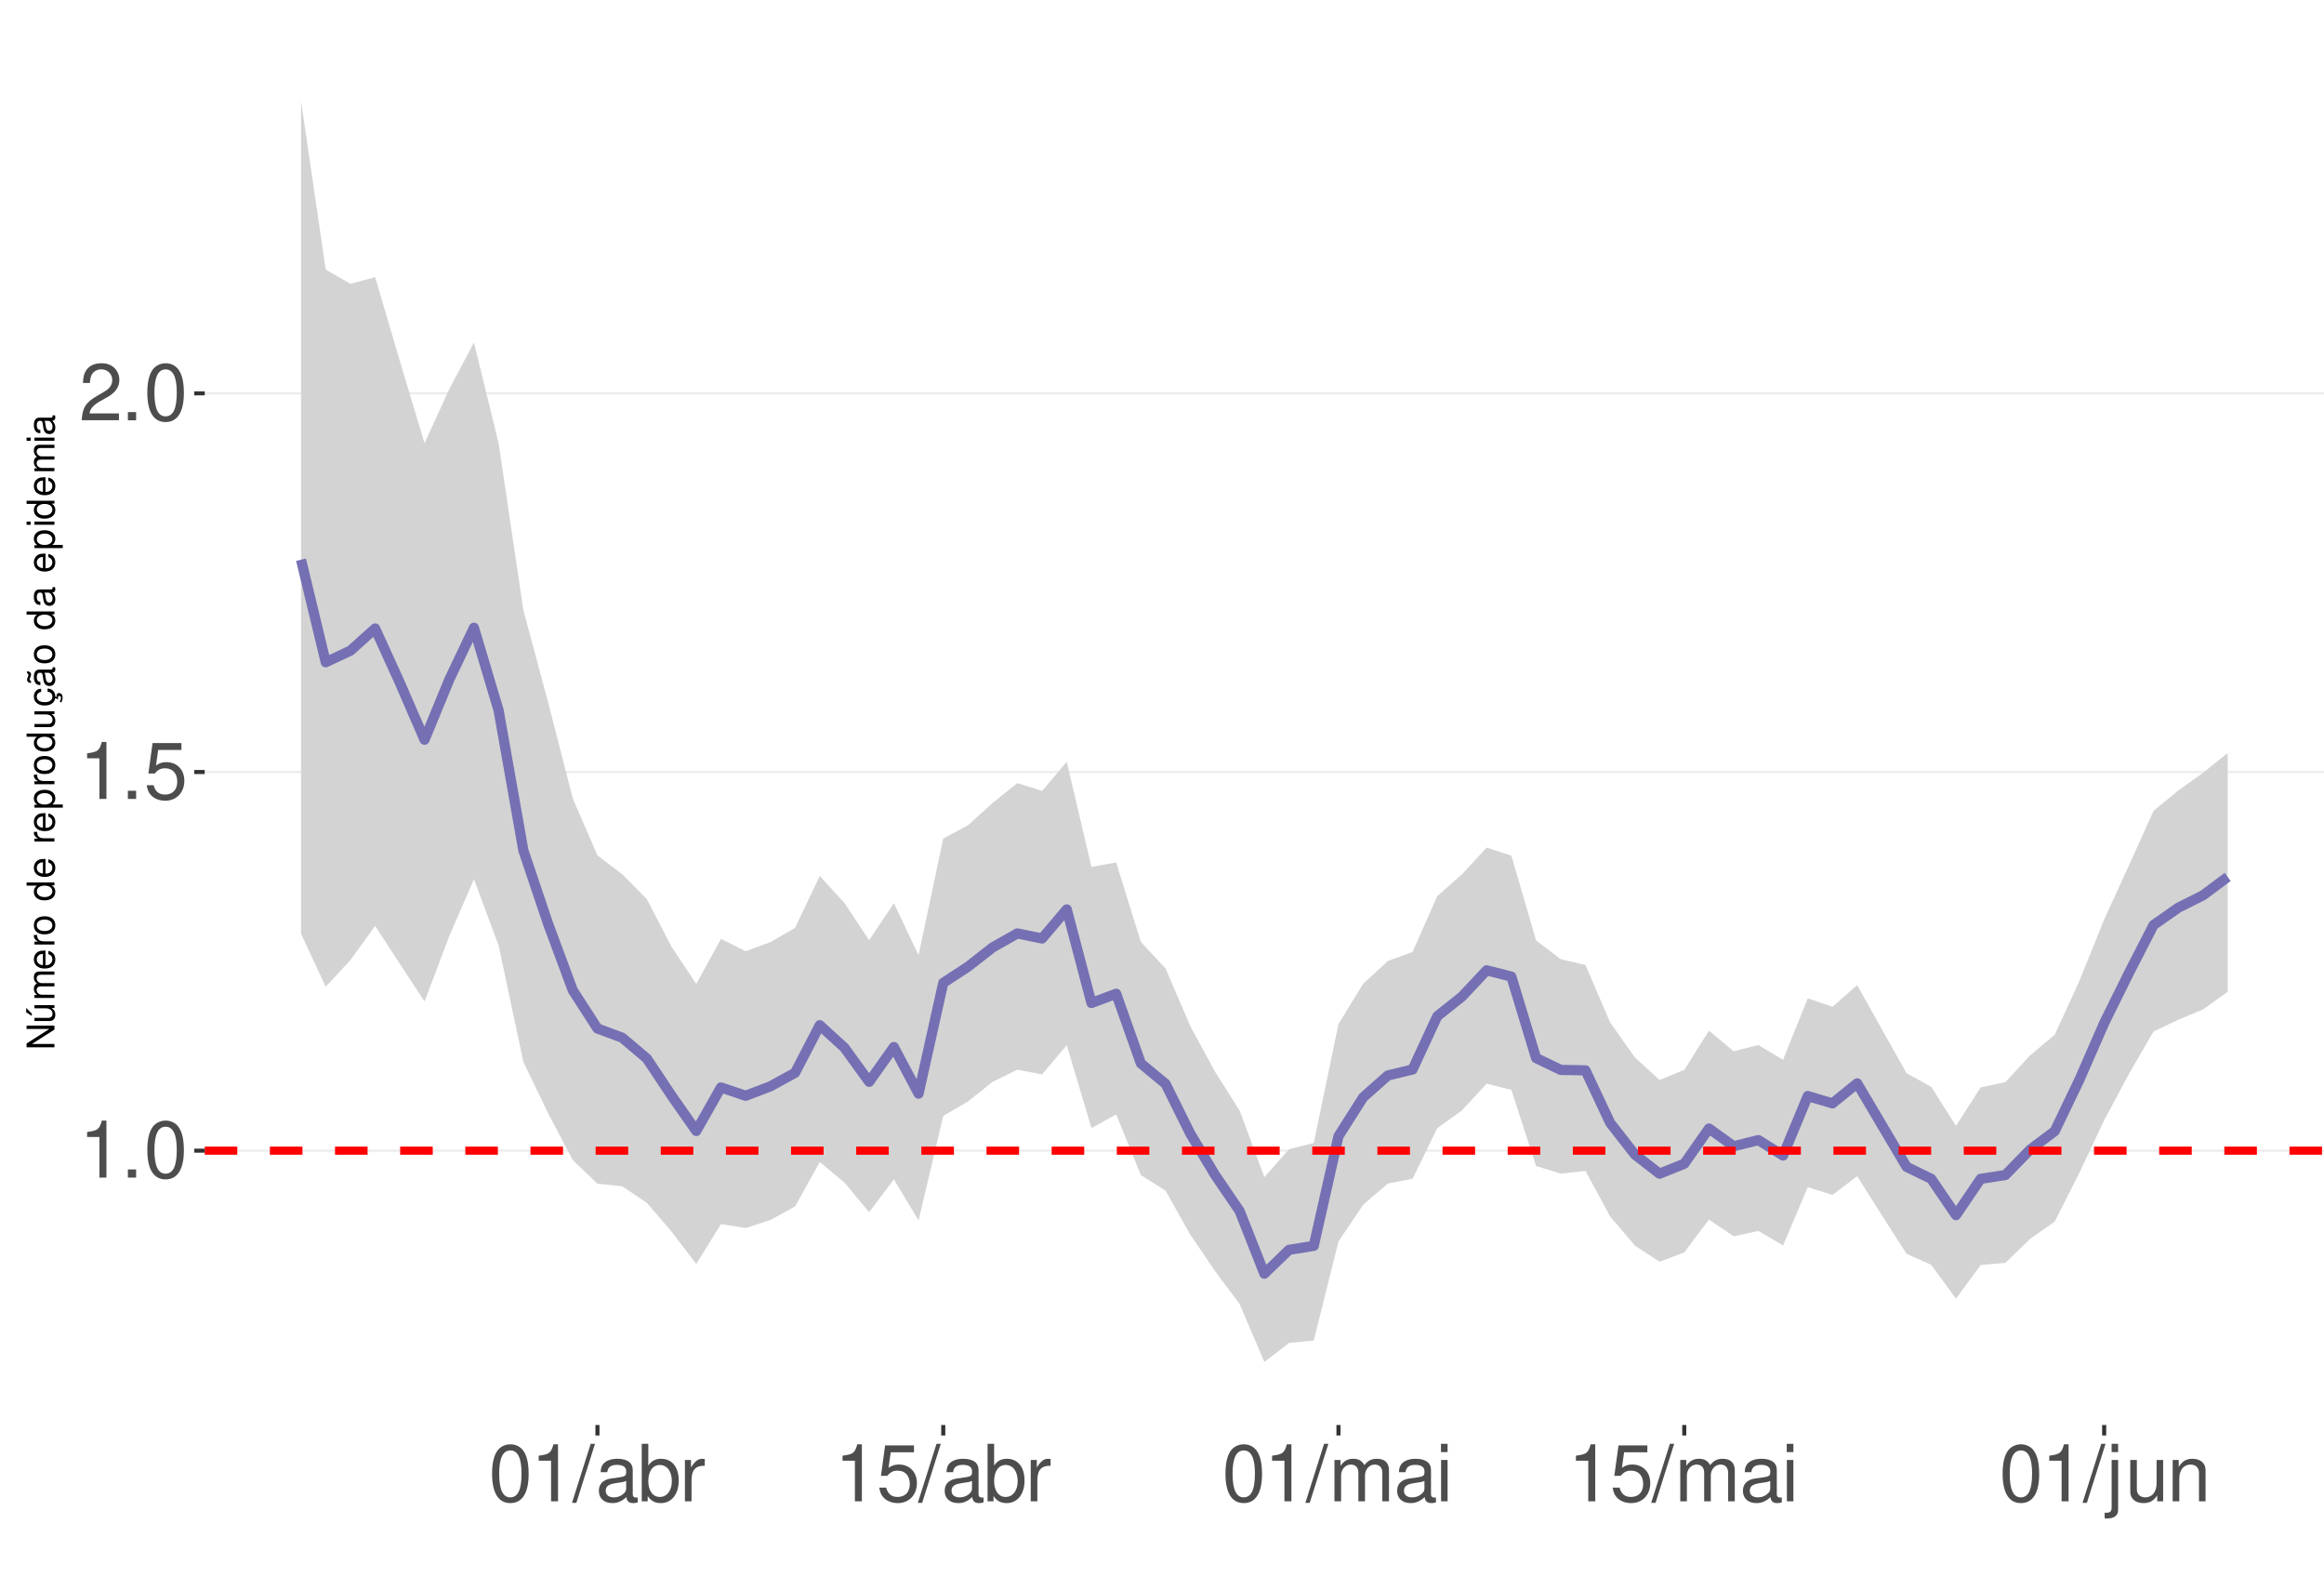
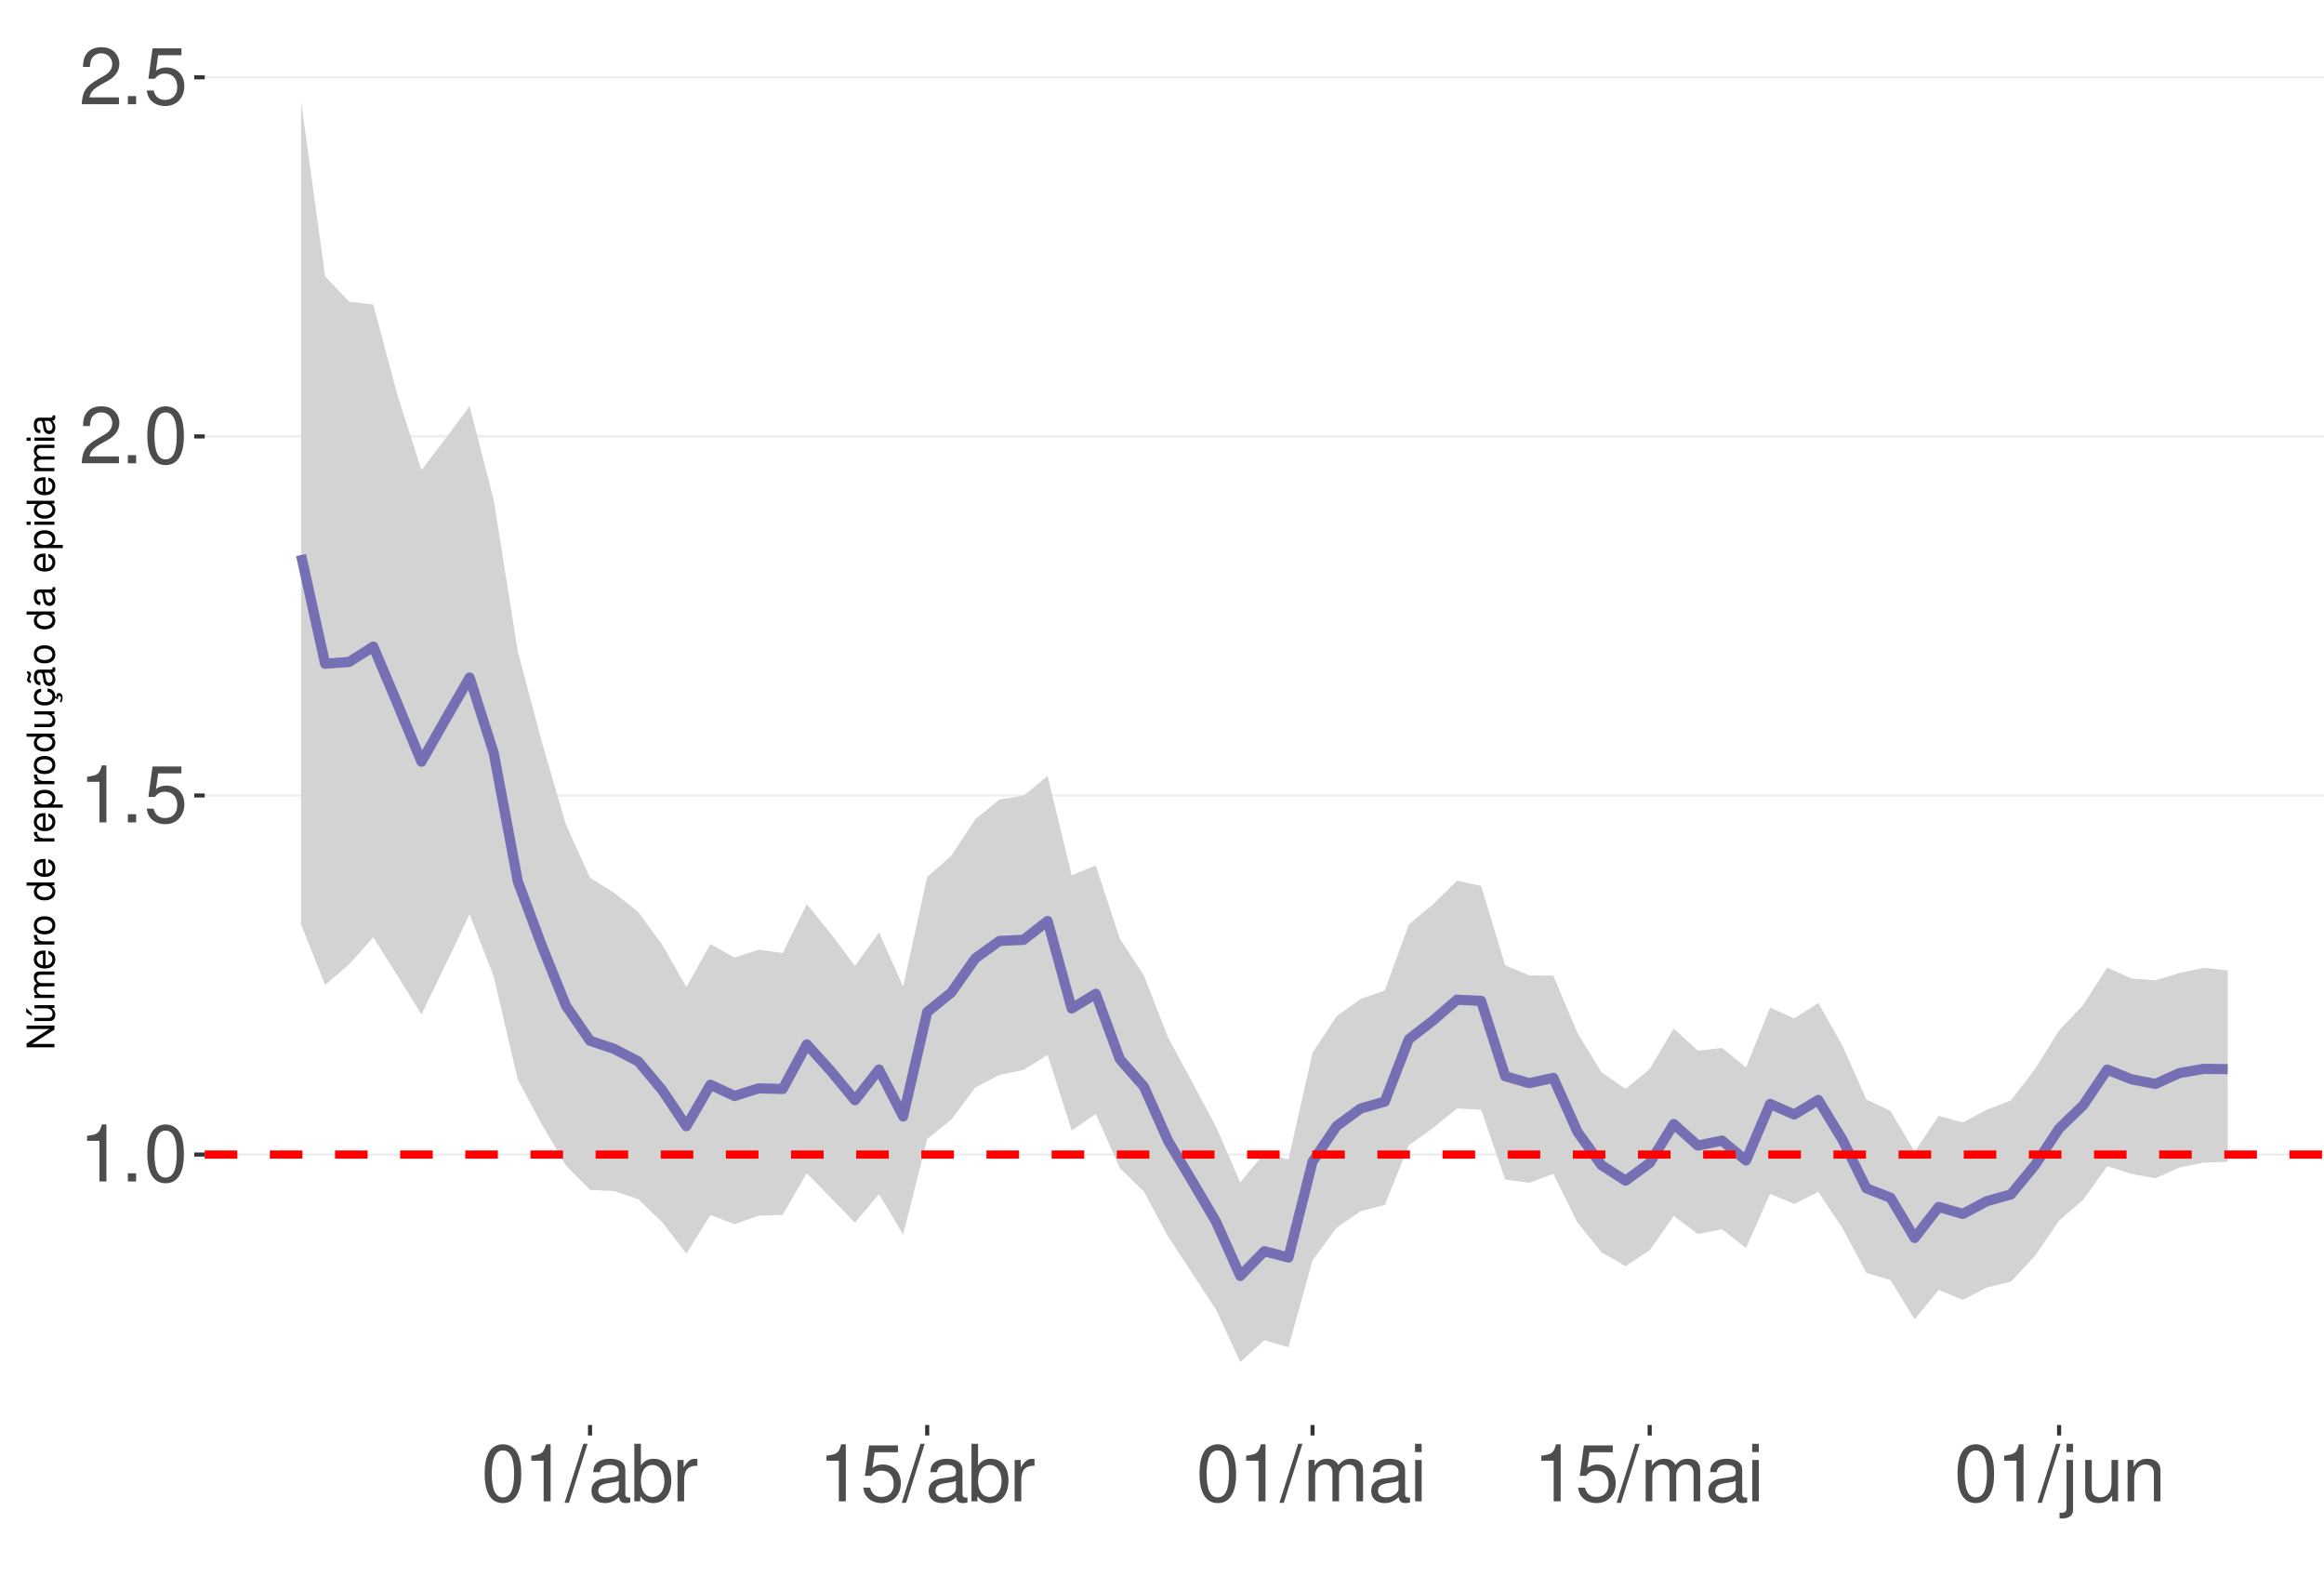
<svg xmlns="http://www.w3.org/2000/svg" xmlns:xlink="http://www.w3.org/1999/xlink" width="609pt" height="413pt" viewBox="0 0 609 413" version="1.1">
  <defs>
    <g>
      <symbol overflow="visible" id="glyph0-0">
        <path style="stroke:none;" d="" />
      </symbol>
      <symbol overflow="visible" id="glyph0-1">
        <path style="stroke:none;" d="M 5.344 -10.641 L 5.344 0 L 7.172 0 L 7.172 -14.938 L 5.969 -14.938 C 5.328 -12.641 4.922 -12.328 2.109 -11.953 L 2.109 -10.641 Z M 5.344 -10.641 " />
      </symbol>
      <symbol overflow="visible" id="glyph0-2">
        <path style="stroke:none;" d="M 3.953 -2.141 L 1.797 -2.141 L 1.797 0 L 3.953 0 Z M 3.953 -2.141 " />
      </symbol>
      <symbol overflow="visible" id="glyph0-3">
        <path style="stroke:none;" d="M 5.688 -14.938 C 4.312 -14.938 3.078 -14.312 2.312 -13.297 C 1.359 -11.984 0.891 -10 0.891 -7.234 C 0.891 -2.188 2.547 0.469 5.688 0.469 C 8.781 0.469 10.469 -2.188 10.469 -7.109 C 10.469 -10 10.016 -11.938 9.047 -13.297 C 8.281 -14.328 7.062 -14.938 5.688 -14.938 Z M 5.688 -13.328 C 7.641 -13.328 8.609 -11.312 8.609 -7.266 C 8.609 -3.016 7.656 -1.031 5.641 -1.031 C 3.719 -1.031 2.75 -3.094 2.75 -7.203 C 2.75 -11.312 3.719 -13.328 5.688 -13.328 Z M 5.688 -13.328 " />
      </symbol>
      <symbol overflow="visible" id="glyph0-4">
        <path style="stroke:none;" d="M 9.828 -14.641 L 2.266 -14.641 L 1.172 -6.672 L 2.844 -6.672 C 3.703 -7.688 4.406 -8.031 5.562 -8.031 C 7.516 -8.031 8.734 -6.688 8.734 -4.531 C 8.734 -2.422 7.516 -1.141 5.531 -1.141 C 3.953 -1.141 2.969 -1.938 2.547 -3.594 L 0.719 -3.594 C 0.969 -2.391 1.172 -1.812 1.609 -1.281 C 2.438 -0.172 3.922 0.469 5.578 0.469 C 8.531 0.469 10.594 -1.672 10.594 -4.766 C 10.594 -7.656 8.672 -9.641 5.859 -9.641 C 4.828 -9.641 4 -9.375 3.156 -8.766 L 3.734 -12.844 L 9.828 -12.844 Z M 9.828 -14.641 " />
      </symbol>
      <symbol overflow="visible" id="glyph0-5">
        <path style="stroke:none;" d="M 10.453 -1.797 L 2.75 -1.797 C 2.938 -3.031 3.594 -3.828 5.391 -4.922 L 7.453 -6.078 C 9.5 -7.203 10.562 -8.734 10.562 -10.578 C 10.562 -11.812 10.062 -12.969 9.188 -13.781 C 8.328 -14.562 7.25 -14.938 5.859 -14.938 C 4 -14.938 2.625 -14.281 1.812 -13 C 1.297 -12.203 1.078 -11.281 1.031 -9.766 L 2.844 -9.766 C 2.906 -10.781 3.031 -11.375 3.281 -11.875 C 3.766 -12.781 4.703 -13.344 5.797 -13.344 C 7.453 -13.344 8.703 -12.141 8.703 -10.531 C 8.703 -9.344 8.016 -8.297 6.719 -7.562 L 4.812 -6.438 C 1.75 -4.688 0.875 -3.281 0.703 -0.016 L 10.453 -0.016 Z M 10.453 -1.797 " />
      </symbol>
      <symbol overflow="visible" id="glyph0-6">
        <path style="stroke:none;" d="M 4.734 -15.062 L -0.172 0.406 L 0.969 0.406 L 5.859 -15.062 Z M 4.734 -15.062 " />
      </symbol>
      <symbol overflow="visible" id="glyph0-7">
        <path style="stroke:none;" d="M 11.047 -1.016 C 10.859 -0.969 10.781 -0.969 10.672 -0.969 C 10.078 -0.969 9.75 -1.281 9.75 -1.812 L 9.75 -8.188 C 9.75 -10.094 8.344 -11.141 5.688 -11.141 C 4.094 -11.141 2.828 -10.672 2.094 -9.875 C 1.594 -9.312 1.391 -8.703 1.344 -7.625 L 3.078 -7.625 C 3.219 -8.938 4 -9.547 5.625 -9.547 C 7.188 -9.547 8.031 -8.969 8.031 -7.938 L 8.031 -7.484 C 8.016 -6.734 7.641 -6.469 6.234 -6.281 C 3.797 -5.969 3.422 -5.891 2.766 -5.625 C 1.516 -5.078 0.875 -4.125 0.875 -2.734 C 0.875 -0.766 2.234 0.469 4.422 0.469 C 5.781 0.469 6.875 0 8.094 -1.109 C 8.219 0 8.766 0.469 9.875 0.469 C 10.25 0.469 10.469 0.438 11.047 0.297 Z M 8.031 -3.406 C 8.031 -2.828 7.875 -2.484 7.359 -2 C 6.656 -1.359 5.797 -1.031 4.797 -1.031 C 3.453 -1.031 2.672 -1.672 2.672 -2.766 C 2.672 -3.906 3.406 -4.484 5.266 -4.75 C 7.109 -5 7.453 -5.078 8.031 -5.344 Z M 8.031 -3.406 " />
      </symbol>
      <symbol overflow="visible" id="glyph0-8">
        <path style="stroke:none;" d="M 1.109 -15.062 L 1.109 0 L 2.672 0 L 2.672 -1.391 C 3.484 -0.125 4.578 0.469 6.094 0.469 C 8.938 0.469 10.797 -1.859 10.797 -5.453 C 10.797 -8.969 9.047 -11.141 6.172 -11.141 C 4.688 -11.141 3.641 -10.578 2.828 -9.359 L 2.828 -15.062 Z M 5.844 -9.516 C 7.766 -9.516 9 -7.844 9 -5.266 C 9 -2.812 7.719 -1.141 5.844 -1.141 C 4 -1.141 2.828 -2.781 2.828 -5.328 C 2.828 -7.875 4 -9.516 5.844 -9.516 Z M 5.844 -9.516 " />
      </symbol>
      <symbol overflow="visible" id="glyph0-9">
        <path style="stroke:none;" d="M 1.422 -10.828 L 1.422 0 L 3.156 0 L 3.156 -5.625 C 3.188 -8.219 4.25 -9.375 6.625 -9.312 L 6.625 -11.078 C 6.344 -11.109 6.172 -11.141 5.969 -11.141 C 4.859 -11.141 4 -10.469 3.016 -8.859 L 3.016 -10.828 Z M 1.422 -10.828 " />
      </symbol>
      <symbol overflow="visible" id="glyph0-10">
        <path style="stroke:none;" d="M 1.453 -10.828 L 1.453 0 L 3.188 0 L 3.188 -6.797 C 3.188 -8.359 4.312 -9.625 5.719 -9.625 C 7 -9.625 7.719 -8.844 7.719 -7.453 L 7.719 0 L 9.453 0 L 9.453 -6.797 C 9.453 -8.359 10.594 -9.625 12 -9.625 C 13.266 -9.625 14 -8.812 14 -7.453 L 14 0 L 15.734 0 L 15.734 -8.125 C 15.734 -10.062 14.625 -11.141 12.594 -11.141 C 11.156 -11.141 10.281 -10.703 9.281 -9.484 C 8.641 -10.641 7.766 -11.141 6.359 -11.141 C 4.922 -11.141 3.953 -10.594 3.031 -9.297 L 3.031 -10.828 Z M 1.453 -10.828 " />
      </symbol>
      <symbol overflow="visible" id="glyph0-11">
        <path style="stroke:none;" d="M 3.094 -10.828 L 1.391 -10.828 L 1.391 0 L 3.094 0 Z M 3.094 -15.062 L 1.359 -15.062 L 1.359 -12.891 L 3.094 -12.891 Z M 3.094 -15.062 " />
      </symbol>
      <symbol overflow="visible" id="glyph0-12">
        <path style="stroke:none;" d="M 1.453 -10.828 L 1.453 1.562 C 1.453 2.641 1.109 3 0.047 3 C -0.078 3 -0.141 3 -0.375 2.969 L -0.375 4.438 C -0.172 4.484 -0.062 4.5 0.203 4.5 C 2.141 4.5 3.156 3.734 3.156 2.25 L 3.156 -10.828 Z M 3.156 -15.062 L 1.453 -15.062 L 1.453 -12.891 L 3.156 -12.891 Z M 3.156 -15.062 " />
      </symbol>
      <symbol overflow="visible" id="glyph0-13">
        <path style="stroke:none;" d="M 9.953 0 L 9.953 -10.828 L 8.234 -10.828 L 8.234 -4.688 C 8.234 -2.484 7.078 -1.031 5.281 -1.031 C 3.922 -1.031 3.062 -1.859 3.062 -3.156 L 3.062 -10.828 L 1.344 -10.828 L 1.344 -2.484 C 1.344 -0.688 2.688 0.469 4.797 0.469 C 6.375 0.469 7.391 -0.078 8.406 -1.516 L 8.406 0 Z M 9.953 0 " />
      </symbol>
      <symbol overflow="visible" id="glyph0-14">
        <path style="stroke:none;" d="M 1.453 -10.828 L 1.453 0 L 3.188 0 L 3.188 -5.969 C 3.188 -8.188 4.344 -9.625 6.109 -9.625 C 7.484 -9.625 8.344 -8.797 8.344 -7.5 L 8.344 0 L 10.062 0 L 10.062 -8.188 C 10.062 -9.984 8.719 -11.141 6.625 -11.141 C 5.016 -11.141 3.984 -10.516 3.031 -9 L 3.031 -10.828 Z M 1.453 -10.828 " />
      </symbol>
      <symbol overflow="visible" id="glyph1-0">
        <path style="stroke:none;" d="" />
      </symbol>
      <symbol overflow="visible" id="glyph1-1">
        <path style="stroke:none;" d="M -7.297 -6.453 L -7.297 -5.578 L -1.328 -5.578 L -7.297 -1.766 L -7.297 -0.766 L 0 -0.766 L 0 -1.641 L -5.906 -1.641 L 0 -5.406 L 0 -6.453 Z M -7.297 -6.453 " />
      </symbol>
      <symbol overflow="visible" id="glyph1-2">
        <path style="stroke:none;" d="M 0 -4.812 L -5.234 -4.812 L -5.234 -3.984 L -2.266 -3.984 C -1.203 -3.984 -0.5 -3.438 -0.5 -2.562 C -0.5 -1.906 -0.906 -1.484 -1.531 -1.484 L -5.234 -1.484 L -5.234 -0.656 L -1.203 -0.656 C -0.328 -0.656 0.234 -1.297 0.234 -2.312 C 0.234 -3.094 -0.047 -3.578 -0.734 -4.062 L 0 -4.062 Z M -7.406 -2.953 L -5.922 -2 L -5.922 -2.594 L -7.406 -4.094 Z M -7.406 -2.953 " />
      </symbol>
      <symbol overflow="visible" id="glyph1-3">
        <path style="stroke:none;" d="M -5.234 -0.703 L 0 -0.703 L 0 -1.547 L -3.297 -1.547 C -4.047 -1.547 -4.656 -2.094 -4.656 -2.766 C -4.656 -3.391 -4.281 -3.734 -3.609 -3.734 L 0 -3.734 L 0 -4.578 L -3.297 -4.578 C -4.047 -4.578 -4.656 -5.125 -4.656 -5.812 C -4.656 -6.422 -4.266 -6.781 -3.609 -6.781 L 0 -6.781 L 0 -7.625 L -3.938 -7.625 C -4.875 -7.625 -5.391 -7.078 -5.391 -6.094 C -5.391 -5.406 -5.188 -4.984 -4.594 -4.484 C -5.156 -4.188 -5.391 -3.766 -5.391 -3.078 C -5.391 -2.375 -5.125 -1.906 -4.5 -1.469 L -5.234 -1.469 Z M -5.234 -0.703 " />
      </symbol>
      <symbol overflow="visible" id="glyph1-4">
        <path style="stroke:none;" d="M -2.344 -5.125 C -3.141 -5.125 -3.625 -5.062 -4.016 -4.922 C -4.875 -4.578 -5.391 -3.781 -5.391 -2.797 C -5.391 -1.344 -4.281 -0.406 -2.547 -0.406 C -0.812 -0.406 0.234 -1.297 0.234 -2.781 C 0.234 -3.984 -0.453 -4.812 -1.594 -5.016 L -1.594 -4.188 C -0.906 -3.953 -0.547 -3.484 -0.547 -2.812 C -0.547 -2.281 -0.781 -1.828 -1.219 -1.547 C -1.516 -1.344 -1.812 -1.281 -2.344 -1.266 Z M -3.016 -1.297 C -3.984 -1.359 -4.625 -1.953 -4.625 -2.797 C -4.625 -3.641 -3.953 -4.234 -3.016 -4.234 Z M -3.016 -1.297 " />
      </symbol>
      <symbol overflow="visible" id="glyph1-5">
        <path style="stroke:none;" d="M -5.234 -0.688 L 0 -0.688 L 0 -1.531 L -2.719 -1.531 C -3.984 -1.547 -4.547 -2.062 -4.516 -3.203 L -5.359 -3.203 C -5.375 -3.062 -5.391 -2.984 -5.391 -2.891 C -5.391 -2.344 -5.062 -1.938 -4.297 -1.453 L -5.234 -1.453 Z M -5.234 -0.688 " />
      </symbol>
      <symbol overflow="visible" id="glyph1-6">
        <path style="stroke:none;" d="M -5.391 -2.719 C -5.391 -1.234 -4.344 -0.359 -2.578 -0.359 C -0.812 -0.359 0.234 -1.234 0.234 -2.734 C 0.234 -4.203 -0.812 -5.094 -2.547 -5.094 C -4.359 -5.094 -5.391 -4.234 -5.391 -2.719 Z M -4.625 -2.734 C -4.625 -3.672 -3.844 -4.234 -2.547 -4.234 C -1.312 -4.234 -0.547 -3.656 -0.547 -2.734 C -0.547 -1.797 -1.312 -1.234 -2.578 -1.234 C -3.844 -1.234 -4.625 -1.797 -4.625 -2.734 Z M -4.625 -2.734 " />
      </symbol>
      <symbol overflow="visible" id="glyph1-7">
        <path style="stroke:none;" d="" />
      </symbol>
      <symbol overflow="visible" id="glyph1-8">
        <path style="stroke:none;" d="M -7.297 -4.953 L -7.297 -4.125 L -4.578 -4.125 C -5.109 -3.766 -5.391 -3.203 -5.391 -2.516 C -5.391 -1.156 -4.297 -0.266 -2.625 -0.266 C -0.859 -0.266 0.234 -1.125 0.234 -2.547 C 0.234 -3.266 -0.047 -3.766 -0.688 -4.203 L 0 -4.203 L 0 -4.953 Z M -4.609 -2.656 C -4.609 -3.547 -3.812 -4.125 -2.562 -4.125 C -1.344 -4.125 -0.547 -3.547 -0.547 -2.656 C -0.547 -1.734 -1.359 -1.125 -2.578 -1.125 C -3.797 -1.125 -4.609 -1.734 -4.609 -2.656 Z M -4.609 -2.656 " />
      </symbol>
      <symbol overflow="visible" id="glyph1-9">
        <path style="stroke:none;" d="M 2.188 -0.547 L 2.188 -1.375 L -0.547 -1.375 C -0.016 -1.812 0.234 -2.312 0.234 -2.984 C 0.234 -4.344 -0.859 -5.234 -2.531 -5.234 C -4.297 -5.234 -5.391 -4.375 -5.391 -2.984 C -5.391 -2.266 -5.062 -1.703 -4.453 -1.312 L -5.234 -1.312 L -5.234 -0.547 Z M -4.609 -2.844 C -4.609 -3.766 -3.797 -4.359 -2.547 -4.359 C -1.359 -4.359 -0.547 -3.75 -0.547 -2.844 C -0.547 -1.953 -1.344 -1.375 -2.578 -1.375 C -3.812 -1.375 -4.609 -1.953 -4.609 -2.844 Z M -4.609 -2.844 " />
      </symbol>
      <symbol overflow="visible" id="glyph1-10">
        <path style="stroke:none;" d="M 0 -4.812 L -5.234 -4.812 L -5.234 -3.984 L -2.266 -3.984 C -1.203 -3.984 -0.5 -3.438 -0.5 -2.562 C -0.5 -1.906 -0.906 -1.484 -1.531 -1.484 L -5.234 -1.484 L -5.234 -0.656 L -1.203 -0.656 C -0.328 -0.656 0.234 -1.297 0.234 -2.312 C 0.234 -3.094 -0.047 -3.578 -0.734 -4.062 L 0 -4.062 Z M 0 -4.812 " />
      </symbol>
      <symbol overflow="visible" id="glyph1-11">
        <path style="stroke:none;" d="M 0.234 -2.641 C 0.234 -3.875 -0.547 -4.703 -1.797 -4.766 L -1.797 -3.938 C -0.953 -3.797 -0.531 -3.359 -0.531 -2.656 C -0.531 -1.734 -1.281 -1.188 -2.516 -1.188 C -3.844 -1.188 -4.625 -1.719 -4.625 -2.625 C -4.625 -3.328 -4.203 -3.766 -3.484 -3.875 L -3.484 -4.703 C -3.984 -4.672 -4.312 -4.562 -4.609 -4.359 C -5.094 -4 -5.391 -3.375 -5.391 -2.641 C -5.391 -1.219 -4.266 -0.312 -2.531 -0.312 C -1.469 -0.312 -0.625 -0.672 -0.156 -1.312 C 0.047 -1.594 0.125 -1.812 0.203 -2.25 L 0.922 -1.938 L 0.984 -2.062 C 0.938 -2.188 0.906 -2.25 0.906 -2.375 C 0.906 -2.656 1.047 -2.828 1.281 -2.828 C 1.547 -2.828 1.734 -2.594 1.734 -2.297 C 1.734 -2.031 1.672 -1.844 1.438 -1.406 L 1.406 -1.312 L 1.812 -1.094 C 2.078 -1.75 2.141 -1.953 2.141 -2.344 C 2.141 -3.109 1.781 -3.578 1.203 -3.578 C 0.781 -3.578 0.547 -3.297 0.547 -2.797 C 0.547 -2.703 0.547 -2.641 0.562 -2.516 Z M 0.234 -2.641 " />
      </symbol>
      <symbol overflow="visible" id="glyph1-12">
        <path style="stroke:none;" d="M -0.484 -5.344 C -0.469 -5.266 -0.469 -5.219 -0.469 -5.172 C -0.469 -4.875 -0.625 -4.719 -0.875 -4.719 L -3.953 -4.719 C -4.891 -4.719 -5.391 -4.047 -5.391 -2.75 C -5.391 -1.984 -5.172 -1.375 -4.781 -1.016 C -4.516 -0.766 -4.203 -0.672 -3.688 -0.656 L -3.688 -1.484 C -4.328 -1.562 -4.625 -1.938 -4.625 -2.719 C -4.625 -3.484 -4.344 -3.891 -3.844 -3.891 L -3.625 -3.891 C -3.266 -3.875 -3.125 -3.703 -3.047 -3.016 C -2.891 -1.844 -2.844 -1.656 -2.719 -1.344 C -2.453 -0.734 -2 -0.422 -1.312 -0.422 C -0.375 -0.422 0.234 -1.078 0.234 -2.141 C 0.234 -2.797 0 -3.328 -0.547 -3.922 C 0 -3.984 0.234 -4.234 0.234 -4.781 C 0.234 -4.953 0.203 -5.062 0.141 -5.344 Z M -1.656 -3.891 C -1.375 -3.891 -1.203 -3.812 -0.969 -3.562 C -0.656 -3.219 -0.5 -2.812 -0.5 -2.312 C -0.5 -1.672 -0.812 -1.297 -1.344 -1.297 C -1.891 -1.297 -2.172 -1.656 -2.297 -2.547 C -2.422 -3.438 -2.453 -3.609 -2.594 -3.891 Z M -7.172 -3.75 C -6.922 -3.672 -6.812 -3.547 -6.812 -3.375 C -6.812 -3.25 -6.875 -2.984 -6.984 -2.734 C -7.156 -2.312 -7.172 -2.25 -7.172 -2.047 C -7.172 -1.594 -6.797 -1.297 -6.141 -1.188 L -6.141 -1.766 C -6.375 -1.812 -6.5 -1.938 -6.5 -2.094 C -6.5 -2.203 -6.469 -2.344 -6.375 -2.578 C -6.156 -3.156 -6.125 -3.234 -6.125 -3.438 C -6.125 -3.922 -6.484 -4.219 -7.172 -4.312 Z M -7.172 -3.75 " />
      </symbol>
      <symbol overflow="visible" id="glyph1-13">
        <path style="stroke:none;" d="M -0.484 -5.344 C -0.469 -5.266 -0.469 -5.219 -0.469 -5.172 C -0.469 -4.875 -0.625 -4.719 -0.875 -4.719 L -3.953 -4.719 C -4.891 -4.719 -5.391 -4.047 -5.391 -2.75 C -5.391 -1.984 -5.172 -1.375 -4.781 -1.016 C -4.516 -0.766 -4.203 -0.672 -3.688 -0.656 L -3.688 -1.484 C -4.328 -1.562 -4.625 -1.938 -4.625 -2.719 C -4.625 -3.484 -4.344 -3.891 -3.844 -3.891 L -3.625 -3.891 C -3.266 -3.875 -3.125 -3.703 -3.047 -3.016 C -2.891 -1.844 -2.844 -1.656 -2.719 -1.344 C -2.453 -0.734 -2 -0.422 -1.312 -0.422 C -0.375 -0.422 0.234 -1.078 0.234 -2.141 C 0.234 -2.797 0 -3.328 -0.547 -3.922 C 0 -3.984 0.234 -4.234 0.234 -4.781 C 0.234 -4.953 0.203 -5.062 0.141 -5.344 Z M -1.656 -3.891 C -1.375 -3.891 -1.203 -3.812 -0.969 -3.562 C -0.656 -3.219 -0.5 -2.812 -0.5 -2.312 C -0.5 -1.672 -0.812 -1.297 -1.344 -1.297 C -1.891 -1.297 -2.172 -1.656 -2.297 -2.547 C -2.422 -3.438 -2.453 -3.609 -2.594 -3.891 Z M -1.656 -3.891 " />
      </symbol>
      <symbol overflow="visible" id="glyph1-14">
        <path style="stroke:none;" d="M -5.234 -1.5 L -5.234 -0.672 L 0 -0.672 L 0 -1.5 Z M -7.297 -1.5 L -7.297 -0.656 L -6.234 -0.656 L -6.234 -1.5 Z M -7.297 -1.5 " />
      </symbol>
    </g>
    <clipPath id="clip1">
      <path d="M 53.645 9.961 L 609 9.961 L 609 373.328 L 53.645 373.328 Z M 53.645 9.961 " />
    </clipPath>
    <clipPath id="clip2">
-       <path d="M 53.645 301 L 609 301 L 609 302 L 53.645 302 Z M 53.645 301 " />
+       <path d="M 53.645 302 L 609 302 L 609 303 L 53.645 303 Z M 53.645 302 " />
    </clipPath>
    <clipPath id="clip3">
-       <path d="M 53.645 201 L 609 201 L 609 203 L 53.645 203 Z M 53.645 201 " />
+       <path d="M 53.645 208 L 609 208 L 609 209 L 53.645 209 Z M 53.645 208 " />
    </clipPath>
    <clipPath id="clip4">
-       <path d="M 53.645 102 L 609 102 L 609 104 L 53.645 104 Z M 53.645 102 " />
+       <path d="M 53.645 114 L 609 114 L 609 115 L 53.645 115 Z M 53.645 114 " />
    </clipPath>
    <clipPath id="clip5">
-       <path d="M 53.645 300 L 609 300 L 609 303 L 53.645 303 Z M 53.645 300 " />
+       <path d="M 53.645 19 L 609 19 L 609 21 L 53.645 21 Z M 53.645 19 " />
+     </clipPath>
+     <clipPath id="clip6">
+       <path d="M 53.645 301 L 609 301 L 609 304 L 53.645 304 Z M 53.645 301 " />
    </clipPath>
  </defs>
  <g id="surface73">
    <rect x="0" y="0" width="609" height="413" style="fill:rgb(100%,100%,100%);fill-opacity:1;stroke:none;" />
    <rect x="0" y="0" width="609" height="413" style="fill:rgb(100%,100%,100%);fill-opacity:1;stroke:none;" />
    <path style="fill:none;stroke-width:1.067;stroke-linecap:round;stroke-linejoin:round;stroke:rgb(100%,100%,100%);stroke-opacity:1;stroke-miterlimit:10;" d="M 0 413 L 609 413 L 609 0 L 0 0 Z M 0 413 " />
    <g clip-path="url(#clip1)" clip-rule="nonzero">
      <path style=" stroke:none;fill-rule:nonzero;fill:rgb(100%,100%,100%);fill-opacity:1;" d="M 53.645 373.328 L 609 373.328 L 609 9.961 L 53.645 9.961 Z M 53.645 373.328 " />
    </g>
    <g clip-path="url(#clip2)" clip-rule="nonzero">
-       <path style="fill:none;stroke-width:0.533;stroke-linecap:butt;stroke-linejoin:round;stroke:rgb(92.157%,92.157%,92.157%);stroke-opacity:1;stroke-miterlimit:10;" d="M 53.645 301.457 L 609 301.457 " />
+       <path style="fill:none;stroke-width:0.533;stroke-linecap:butt;stroke-linejoin:round;stroke:rgb(92.157%,92.157%,92.157%);stroke-opacity:1;stroke-miterlimit:10;" d="M 53.645 302.469 L 609 302.469 " />
    </g>
    <g clip-path="url(#clip3)" clip-rule="nonzero">
-       <path style="fill:none;stroke-width:0.533;stroke-linecap:butt;stroke-linejoin:round;stroke:rgb(92.157%,92.157%,92.157%);stroke-opacity:1;stroke-miterlimit:10;" d="M 53.645 202.254 L 609 202.254 " />
+       <path style="fill:none;stroke-width:0.533;stroke-linecap:butt;stroke-linejoin:round;stroke:rgb(92.157%,92.157%,92.157%);stroke-opacity:1;stroke-miterlimit:10;" d="M 53.645 208.398 L 609 208.398 " />
    </g>
    <g clip-path="url(#clip4)" clip-rule="nonzero">
-       <path style="fill:none;stroke-width:0.533;stroke-linecap:butt;stroke-linejoin:round;stroke:rgb(92.157%,92.157%,92.157%);stroke-opacity:1;stroke-miterlimit:10;" d="M 53.645 103.051 L 609 103.051 " />
-     </g>
-     <path style=" stroke:none;fill-rule:nonzero;fill:rgb(82.745%,82.745%,82.745%);fill-opacity:1;" d="M 78.887 26.48 L 85.359 70.633 L 91.832 74.352 L 98.305 72.613 L 104.777 94.562 L 111.25 116.129 L 117.723 101.957 L 124.195 89.742 L 130.668 116.125 L 137.141 159.836 L 143.613 183.906 L 150.086 209.164 L 156.559 224.102 L 163.031 229.023 L 169.504 235.566 L 175.977 248.043 L 182.453 257.773 L 188.926 245.977 L 195.398 249.195 L 201.871 246.832 L 208.344 243.086 L 214.816 229.496 L 221.289 236.57 L 227.762 246.316 L 234.234 236.613 L 240.707 250.219 L 247.18 219.684 L 253.652 216.207 L 260.125 210.348 L 266.598 205.156 L 273.07 207.207 L 279.543 199.598 L 286.016 227.121 L 292.488 225.945 L 298.961 246.777 L 305.434 253.719 L 311.906 268.816 L 318.379 280.727 L 324.852 290.98 L 331.324 308.395 L 337.797 301.07 L 344.27 299.441 L 350.742 268.277 L 357.215 257.73 L 363.688 251.766 L 370.16 249.391 L 376.633 234.777 L 383.105 229.066 L 389.578 222.055 L 396.051 224.16 L 402.523 246.375 L 408.996 251.293 L 415.469 252.809 L 421.941 267.887 L 428.414 277.02 L 434.887 282.922 L 441.359 280.289 L 447.832 270.016 L 454.305 275.41 L 460.777 273.781 L 467.25 277.641 L 473.723 261.543 L 480.195 263.758 L 486.668 258.086 L 493.141 269.648 L 499.613 281.164 L 506.086 284.727 L 512.559 294.953 L 519.031 284.879 L 525.504 283.508 L 531.977 276.5 L 538.449 271.051 L 544.922 256.918 L 551.395 240.875 L 557.867 226.758 L 564.34 212.426 L 570.812 207.102 L 577.285 202.473 L 583.758 197.277 L 583.758 259.836 L 577.285 264.453 L 570.812 267.156 L 564.34 270.215 L 557.867 281.367 L 551.395 293.484 L 544.922 307.191 L 538.449 320.027 L 531.977 324.582 L 525.504 330.848 L 519.031 331.406 L 512.559 340.242 L 506.086 331.371 L 499.613 328.477 L 493.141 318.387 L 486.668 308.137 L 480.195 313.062 L 473.723 311 L 467.25 326.27 L 460.777 322.496 L 454.305 323.891 L 447.832 319.488 L 441.359 328.102 L 434.887 330.559 L 428.414 326.32 L 421.941 318.699 L 415.469 306.754 L 408.996 307.469 L 402.523 305.48 L 396.051 285.535 L 389.578 283.883 L 383.105 290.91 L 376.633 295.57 L 370.16 308.812 L 363.688 310.07 L 357.215 315.629 L 350.742 325.238 L 344.27 351.176 L 337.797 351.824 L 331.324 356.812 L 324.852 341.652 L 318.379 332.969 L 311.906 323.461 L 305.434 311.941 L 298.961 307.852 L 292.488 291.965 L 286.016 295.535 L 279.543 273.824 L 273.07 281.457 L 266.598 280.246 L 260.125 283.422 L 253.652 288.559 L 247.18 292.352 L 240.707 319.742 L 234.234 308.941 L 227.762 317.586 L 221.289 309.801 L 214.816 304.441 L 208.344 316.086 L 201.871 319.613 L 195.398 321.734 L 188.926 320.68 L 182.453 331.133 L 175.977 322.66 L 169.504 315.113 L 163.031 310.777 L 156.559 310.121 L 150.086 303.93 L 143.613 291.629 L 137.141 278.172 L 130.668 247.715 L 124.195 230.34 L 117.723 245.254 L 111.25 262.375 L 104.777 252.496 L 98.305 242.578 L 91.832 251.523 L 85.359 258.5 L 78.887 244.664 Z M 78.887 26.48 " />
-     <path style="fill:none;stroke-width:2.667;stroke-linecap:butt;stroke-linejoin:round;stroke:rgb(45.882%,43.922%,70.196%);stroke-opacity:1;stroke-miterlimit:10;" d="M 78.887 146.633 L 85.359 173.5 L 91.832 170.457 L 98.305 164.645 L 104.777 178.871 L 111.25 193.793 L 117.723 178.078 L 124.195 164.457 L 130.668 186.156 L 137.141 222.766 L 143.613 241.977 L 150.086 259.41 L 156.559 269.453 L 163.031 271.848 L 169.504 277.312 L 175.977 287.039 L 182.453 296.297 L 188.926 284.891 L 195.398 287.07 L 201.871 284.605 L 208.344 281.051 L 214.816 268.582 L 221.289 274.488 L 227.762 283.418 L 234.234 274.305 L 240.707 286.516 L 247.18 257.496 L 253.652 253.266 L 260.125 248.203 L 266.598 244.543 L 273.07 245.871 L 279.543 238.246 L 286.016 262.766 L 292.488 260.34 L 298.961 278.594 L 305.434 283.945 L 311.906 296.973 L 318.379 307.781 L 324.852 317.285 L 331.324 333.68 L 337.797 327.434 L 344.27 326.387 L 350.742 297.66 L 357.215 287.488 L 363.688 281.75 L 370.16 280.191 L 376.633 266.234 L 383.105 261.094 L 389.578 254.203 L 396.051 255.855 L 402.523 277.18 L 408.996 280.297 L 415.469 280.41 L 421.941 294.176 L 428.414 302.465 L 434.887 307.492 L 441.359 304.879 L 447.832 295.645 L 454.305 300.301 L 460.777 298.684 L 467.25 302.723 L 473.723 287.145 L 480.195 289.062 L 486.668 283.82 L 493.141 294.758 L 499.613 305.68 L 506.086 308.844 L 512.559 318.348 L 519.031 308.832 L 525.504 307.84 L 531.977 301.199 L 538.449 296.328 L 544.922 282.836 L 551.395 268.016 L 557.867 254.93 L 564.34 242.336 L 570.812 237.812 L 577.285 234.566 L 583.758 229.742 " />
+       <path style="fill:none;stroke-width:0.533;stroke-linecap:butt;stroke-linejoin:round;stroke:rgb(92.157%,92.157%,92.157%);stroke-opacity:1;stroke-miterlimit:10;" d="M 53.645 114.324 L 609 114.324 " />
+     </g>
    <g clip-path="url(#clip5)" clip-rule="nonzero">
-       <path style="fill:none;stroke-width:2.134;stroke-linecap:butt;stroke-linejoin:round;stroke:rgb(100%,0%,0%);stroke-opacity:1;stroke-dasharray:8.536,8.536;stroke-miterlimit:10;" d="M 53.645 301.457 L 609 301.457 " />
-     </g>
-     <g style="fill:rgb(30.196%,30.196%,30.196%);fill-opacity:1;">
-       <use xlink:href="#glyph0-1" x="20.715" y="308.511" />
-       <use xlink:href="#glyph0-2" x="31.715" y="308.511" />
-       <use xlink:href="#glyph0-3" x="37.715" y="308.511" />
-     </g>
-     <g style="fill:rgb(30.196%,30.196%,30.196%);fill-opacity:1;">
-       <use xlink:href="#glyph0-1" x="20.715" y="209.308" />
-       <use xlink:href="#glyph0-2" x="31.715" y="209.308" />
-       <use xlink:href="#glyph0-4" x="37.715" y="209.308" />
-     </g>
-     <g style="fill:rgb(30.196%,30.196%,30.196%);fill-opacity:1;">
-       <use xlink:href="#glyph0-5" x="20.715" y="110.104" />
-       <use xlink:href="#glyph0-2" x="31.715" y="110.104" />
-       <use xlink:href="#glyph0-3" x="37.715" y="110.104" />
-     </g>
-     <path style="fill:none;stroke-width:1.067;stroke-linecap:butt;stroke-linejoin:round;stroke:rgb(20%,20%,20%);stroke-opacity:1;stroke-miterlimit:10;" d="M 50.906 301.457 L 53.645 301.457 " />
-     <path style="fill:none;stroke-width:1.067;stroke-linecap:butt;stroke-linejoin:round;stroke:rgb(20%,20%,20%);stroke-opacity:1;stroke-miterlimit:10;" d="M 50.906 202.254 L 53.645 202.254 " />
-     <path style="fill:none;stroke-width:1.067;stroke-linecap:butt;stroke-linejoin:round;stroke:rgb(20%,20%,20%);stroke-opacity:1;stroke-miterlimit:10;" d="M 50.906 103.051 L 53.645 103.051 " />
-     <path style="fill:none;stroke-width:1.067;stroke-linecap:butt;stroke-linejoin:round;stroke:rgb(20%,20%,20%);stroke-opacity:1;stroke-miterlimit:10;" d="M 156.559 376.07 L 156.559 373.328 " />
-     <path style="fill:none;stroke-width:1.067;stroke-linecap:butt;stroke-linejoin:round;stroke:rgb(20%,20%,20%);stroke-opacity:1;stroke-miterlimit:10;" d="M 247.18 376.07 L 247.18 373.328 " />
-     <path style="fill:none;stroke-width:1.067;stroke-linecap:butt;stroke-linejoin:round;stroke:rgb(20%,20%,20%);stroke-opacity:1;stroke-miterlimit:10;" d="M 350.742 376.07 L 350.742 373.328 " />
-     <path style="fill:none;stroke-width:1.067;stroke-linecap:butt;stroke-linejoin:round;stroke:rgb(20%,20%,20%);stroke-opacity:1;stroke-miterlimit:10;" d="M 441.359 376.07 L 441.359 373.328 " />
-     <path style="fill:none;stroke-width:1.067;stroke-linecap:butt;stroke-linejoin:round;stroke:rgb(20%,20%,20%);stroke-opacity:1;stroke-miterlimit:10;" d="M 551.395 376.07 L 551.395 373.328 " />
-     <g style="fill:rgb(30.196%,30.196%,30.196%);fill-opacity:1;">
-       <use xlink:href="#glyph0-3" x="128.059" y="393.315" />
-       <use xlink:href="#glyph0-1" x="139.059" y="393.315" />
-       <use xlink:href="#glyph0-6" x="150.059" y="393.315" />
-       <use xlink:href="#glyph0-7" x="156.059" y="393.315" />
-       <use xlink:href="#glyph0-8" x="167.059" y="393.315" />
-       <use xlink:href="#glyph0-9" x="178.059" y="393.315" />
-     </g>
-     <g style="fill:rgb(30.196%,30.196%,30.196%);fill-opacity:1;">
-       <use xlink:href="#glyph0-1" x="218.68" y="393.315" />
-       <use xlink:href="#glyph0-4" x="229.68" y="393.315" />
-       <use xlink:href="#glyph0-6" x="240.68" y="393.315" />
-       <use xlink:href="#glyph0-7" x="246.68" y="393.315" />
-       <use xlink:href="#glyph0-8" x="257.68" y="393.315" />
-       <use xlink:href="#glyph0-9" x="268.68" y="393.315" />
-     </g>
-     <g style="fill:rgb(30.196%,30.196%,30.196%);fill-opacity:1;">
-       <use xlink:href="#glyph0-3" x="320.242" y="393.315" />
-       <use xlink:href="#glyph0-1" x="331.242" y="393.315" />
-       <use xlink:href="#glyph0-6" x="342.242" y="393.315" />
-       <use xlink:href="#glyph0-10" x="348.242" y="393.315" />
-       <use xlink:href="#glyph0-7" x="365.242" y="393.315" />
-       <use xlink:href="#glyph0-11" x="376.242" y="393.315" />
-     </g>
-     <g style="fill:rgb(30.196%,30.196%,30.196%);fill-opacity:1;">
-       <use xlink:href="#glyph0-1" x="410.859" y="393.315" />
-       <use xlink:href="#glyph0-4" x="421.859" y="393.315" />
-       <use xlink:href="#glyph0-6" x="432.859" y="393.315" />
-       <use xlink:href="#glyph0-10" x="438.859" y="393.315" />
-       <use xlink:href="#glyph0-7" x="455.859" y="393.315" />
-       <use xlink:href="#glyph0-11" x="466.859" y="393.315" />
-     </g>
-     <g style="fill:rgb(30.196%,30.196%,30.196%);fill-opacity:1;">
-       <use xlink:href="#glyph0-3" x="523.895" y="393.315" />
-       <use xlink:href="#glyph0-1" x="534.895" y="393.315" />
-       <use xlink:href="#glyph0-6" x="545.895" y="393.315" />
-       <use xlink:href="#glyph0-12" x="551.895" y="393.315" />
-       <use xlink:href="#glyph0-13" x="556.895" y="393.315" />
-       <use xlink:href="#glyph0-14" x="567.895" y="393.315" />
+       <path style="fill:none;stroke-width:0.533;stroke-linecap:butt;stroke-linejoin:round;stroke:rgb(92.157%,92.157%,92.157%);stroke-opacity:1;stroke-miterlimit:10;" d="M 53.645 20.254 L 609 20.254 " />
+     </g>
+     <path style=" stroke:none;fill-rule:nonzero;fill:rgb(82.745%,82.745%,82.745%);fill-opacity:1;" d="M 78.887 26.48 L 85.199 72.41 L 91.512 79.047 L 97.82 79.781 L 104.133 103.434 L 110.441 123.164 L 116.754 114.883 L 123.062 106.406 L 129.375 130.945 L 135.688 170.648 L 141.996 194.41 L 148.309 216.043 L 154.617 229.953 L 160.93 233.891 L 167.242 238.922 L 173.551 247.551 L 179.863 258.586 L 186.172 247.34 L 192.484 250.871 L 198.793 248.816 L 205.105 249.684 L 211.418 236.859 L 217.727 244.664 L 224.039 253.035 L 230.348 244.285 L 236.66 258.469 L 242.969 229.75 L 249.281 224.199 L 255.594 214.578 L 261.902 209.469 L 268.215 208.473 L 274.523 203.297 L 280.836 229.312 L 287.148 226.715 L 293.457 245.938 L 299.77 255.609 L 306.078 271.758 L 312.391 283.457 L 318.699 295.277 L 325.012 309.793 L 331.324 302.066 L 337.633 303.801 L 343.945 275.816 L 350.254 266.234 L 356.566 261.695 L 362.875 259.484 L 369.188 242.164 L 375.5 236.953 L 381.809 230.715 L 388.121 232.113 L 394.43 252.895 L 400.742 255.516 L 407.055 255.605 L 413.363 270.621 L 419.676 280.895 L 425.984 285.301 L 432.297 280.066 L 438.605 269.438 L 444.918 275.285 L 451.23 274.527 L 457.539 279.66 L 463.852 263.965 L 470.16 266.801 L 476.473 262.766 L 482.781 273.883 L 489.094 288.047 L 495.406 291.051 L 501.715 301.742 L 508.027 292.34 L 514.336 294.09 L 520.648 290.707 L 526.957 288.297 L 533.27 280.07 L 539.582 269.957 L 545.891 263.273 L 552.203 253.469 L 558.512 256.352 L 564.824 256.832 L 571.137 254.91 L 577.445 253.535 L 583.758 254.227 L 583.758 304.363 L 577.445 304.602 L 571.137 305.855 L 564.824 308.699 L 558.512 307.527 L 552.203 305.531 L 545.891 314.305 L 539.582 319.793 L 533.27 329.02 L 526.957 335.789 L 520.648 337.309 L 514.336 340.535 L 508.027 337.938 L 501.715 345.656 L 495.406 335.363 L 489.094 333.496 L 482.781 321.68 L 476.473 312.266 L 470.16 315.418 L 463.852 312.746 L 457.539 326.969 L 451.23 322.047 L 444.918 323.289 L 438.605 318.559 L 432.297 327.574 L 425.984 331.711 L 419.676 328.074 L 413.363 320.301 L 407.055 307.523 L 400.742 309.863 L 394.43 309.031 L 388.121 290.734 L 381.809 290.383 L 375.5 295.539 L 369.188 300.012 L 362.875 315.684 L 356.566 317.309 L 350.254 321.629 L 343.945 330.211 L 337.633 352.953 L 331.324 351.129 L 325.012 356.812 L 318.699 343.168 L 312.391 333.527 L 306.078 323.941 L 299.77 312.184 L 293.457 306.027 L 287.148 291.852 L 280.836 296.168 L 274.523 276.371 L 268.215 280.316 L 261.902 281.609 L 255.594 284.891 L 249.281 293.32 L 242.969 298.395 L 236.66 323.445 L 230.348 312.844 L 224.039 320.312 L 217.727 313.809 L 211.418 307.336 L 205.105 318.285 L 198.793 318.488 L 192.484 320.711 L 186.172 318.305 L 179.863 328.391 L 173.551 320.238 L 167.242 314.172 L 160.93 312.051 L 154.617 311.734 L 148.309 305.348 L 141.996 294.609 L 135.688 282.863 L 129.375 255.82 L 123.062 239.551 L 116.754 252.711 L 110.441 265.746 L 104.133 255.59 L 97.82 245.555 L 91.512 252.613 L 85.199 258.031 L 78.887 242.18 Z M 78.887 26.48 " />
+     <path style="fill:none;stroke-width:2.667;stroke-linecap:butt;stroke-linejoin:round;stroke:rgb(45.882%,43.922%,70.196%);stroke-opacity:1;stroke-miterlimit:10;" d="M 78.887 145.41 L 85.199 173.887 L 91.512 173.414 L 97.82 169.383 L 104.133 184.328 L 110.441 199.551 L 116.754 188.438 L 123.062 177.496 L 129.375 197.281 L 135.688 230.867 L 141.996 247.797 L 148.309 263.473 L 154.617 272.652 L 160.93 274.793 L 167.242 278.066 L 173.551 285.602 L 179.863 295.043 L 186.172 284.188 L 192.484 287.125 L 198.793 285.129 L 205.105 285.293 L 211.418 273.602 L 217.727 280.586 L 224.039 288.238 L 230.348 280.191 L 236.66 292.48 L 242.969 265.141 L 249.281 260.027 L 255.594 251.051 L 261.902 246.512 L 268.215 246.211 L 274.523 241.277 L 280.836 264.199 L 287.148 260.363 L 293.457 277.484 L 299.77 284.688 L 306.078 298.871 L 312.391 309.402 L 318.699 320.156 L 325.012 334.266 L 331.324 327.797 L 337.633 329.445 L 343.945 304.332 L 350.254 295.012 L 356.566 290.402 L 362.875 288.602 L 369.188 272.254 L 375.5 267.367 L 381.809 261.902 L 388.121 262.215 L 394.43 281.953 L 400.742 283.77 L 407.055 282.387 L 413.363 296.508 L 419.676 305.262 L 425.984 309.312 L 432.297 304.68 L 438.605 294.477 L 444.918 300.121 L 451.23 298.82 L 457.539 304.02 L 463.852 289.211 L 470.16 291.98 L 476.473 288.184 L 482.781 298.523 L 489.094 311.328 L 495.406 313.777 L 501.715 324.328 L 508.027 316.188 L 514.336 318.023 L 520.648 314.676 L 526.957 312.922 L 533.27 305.238 L 539.582 295.652 L 545.891 289.57 L 552.203 280.215 L 558.512 282.742 L 564.824 283.969 L 571.137 281.121 L 577.445 280.027 L 583.758 280.094 " />
+     <g clip-path="url(#clip6)" clip-rule="nonzero">
+       <path style="fill:none;stroke-width:2.134;stroke-linecap:butt;stroke-linejoin:round;stroke:rgb(100%,0%,0%);stroke-opacity:1;stroke-dasharray:8.536,8.536;stroke-miterlimit:10;" d="M 53.645 302.469 L 609 302.469 " />
+     </g>
+     <g style="fill:rgb(30.196%,30.196%,30.196%);fill-opacity:1;">
+       <use xlink:href="#glyph0-1" x="20.715" y="309.522" />
+       <use xlink:href="#glyph0-2" x="31.715" y="309.522" />
+       <use xlink:href="#glyph0-3" x="37.715" y="309.522" />
+     </g>
+     <g style="fill:rgb(30.196%,30.196%,30.196%);fill-opacity:1;">
+       <use xlink:href="#glyph0-1" x="20.715" y="215.452" />
+       <use xlink:href="#glyph0-2" x="31.715" y="215.452" />
+       <use xlink:href="#glyph0-4" x="37.715" y="215.452" />
+     </g>
+     <g style="fill:rgb(30.196%,30.196%,30.196%);fill-opacity:1;">
+       <use xlink:href="#glyph0-5" x="20.715" y="121.378" />
+       <use xlink:href="#glyph0-2" x="31.715" y="121.378" />
+       <use xlink:href="#glyph0-3" x="37.715" y="121.378" />
+     </g>
+     <g style="fill:rgb(30.196%,30.196%,30.196%);fill-opacity:1;">
+       <use xlink:href="#glyph0-5" x="20.715" y="27.308" />
+       <use xlink:href="#glyph0-2" x="31.715" y="27.308" />
+       <use xlink:href="#glyph0-4" x="37.715" y="27.308" />
+     </g>
+     <path style="fill:none;stroke-width:1.067;stroke-linecap:butt;stroke-linejoin:round;stroke:rgb(20%,20%,20%);stroke-opacity:1;stroke-miterlimit:10;" d="M 50.906 302.469 L 53.645 302.469 " />
+     <path style="fill:none;stroke-width:1.067;stroke-linecap:butt;stroke-linejoin:round;stroke:rgb(20%,20%,20%);stroke-opacity:1;stroke-miterlimit:10;" d="M 50.906 208.398 L 53.645 208.398 " />
+     <path style="fill:none;stroke-width:1.067;stroke-linecap:butt;stroke-linejoin:round;stroke:rgb(20%,20%,20%);stroke-opacity:1;stroke-miterlimit:10;" d="M 50.906 114.324 L 53.645 114.324 " />
+     <path style="fill:none;stroke-width:1.067;stroke-linecap:butt;stroke-linejoin:round;stroke:rgb(20%,20%,20%);stroke-opacity:1;stroke-miterlimit:10;" d="M 50.906 20.254 L 53.645 20.254 " />
+     <path style="fill:none;stroke-width:1.067;stroke-linecap:butt;stroke-linejoin:round;stroke:rgb(20%,20%,20%);stroke-opacity:1;stroke-miterlimit:10;" d="M 154.617 376.07 L 154.617 373.328 " />
+     <path style="fill:none;stroke-width:1.067;stroke-linecap:butt;stroke-linejoin:round;stroke:rgb(20%,20%,20%);stroke-opacity:1;stroke-miterlimit:10;" d="M 242.969 376.07 L 242.969 373.328 " />
+     <path style="fill:none;stroke-width:1.067;stroke-linecap:butt;stroke-linejoin:round;stroke:rgb(20%,20%,20%);stroke-opacity:1;stroke-miterlimit:10;" d="M 343.945 376.07 L 343.945 373.328 " />
+     <path style="fill:none;stroke-width:1.067;stroke-linecap:butt;stroke-linejoin:round;stroke:rgb(20%,20%,20%);stroke-opacity:1;stroke-miterlimit:10;" d="M 432.297 376.07 L 432.297 373.328 " />
+     <path style="fill:none;stroke-width:1.067;stroke-linecap:butt;stroke-linejoin:round;stroke:rgb(20%,20%,20%);stroke-opacity:1;stroke-miterlimit:10;" d="M 539.582 376.07 L 539.582 373.328 " />
+     <g style="fill:rgb(30.196%,30.196%,30.196%);fill-opacity:1;">
+       <use xlink:href="#glyph0-3" x="126.117" y="393.315" />
+       <use xlink:href="#glyph0-1" x="137.117" y="393.315" />
+       <use xlink:href="#glyph0-6" x="148.117" y="393.315" />
+       <use xlink:href="#glyph0-7" x="154.117" y="393.315" />
+       <use xlink:href="#glyph0-8" x="165.117" y="393.315" />
+       <use xlink:href="#glyph0-9" x="176.117" y="393.315" />
+     </g>
+     <g style="fill:rgb(30.196%,30.196%,30.196%);fill-opacity:1;">
+       <use xlink:href="#glyph0-1" x="214.469" y="393.315" />
+       <use xlink:href="#glyph0-4" x="225.469" y="393.315" />
+       <use xlink:href="#glyph0-6" x="236.469" y="393.315" />
+       <use xlink:href="#glyph0-7" x="242.469" y="393.315" />
+       <use xlink:href="#glyph0-8" x="253.469" y="393.315" />
+       <use xlink:href="#glyph0-9" x="264.469" y="393.315" />
+     </g>
+     <g style="fill:rgb(30.196%,30.196%,30.196%);fill-opacity:1;">
+       <use xlink:href="#glyph0-3" x="313.445" y="393.315" />
+       <use xlink:href="#glyph0-1" x="324.445" y="393.315" />
+       <use xlink:href="#glyph0-6" x="335.445" y="393.315" />
+       <use xlink:href="#glyph0-10" x="341.445" y="393.315" />
+       <use xlink:href="#glyph0-7" x="358.445" y="393.315" />
+       <use xlink:href="#glyph0-11" x="369.445" y="393.315" />
+     </g>
+     <g style="fill:rgb(30.196%,30.196%,30.196%);fill-opacity:1;">
+       <use xlink:href="#glyph0-1" x="401.797" y="393.315" />
+       <use xlink:href="#glyph0-4" x="412.797" y="393.315" />
+       <use xlink:href="#glyph0-6" x="423.797" y="393.315" />
+       <use xlink:href="#glyph0-10" x="429.797" y="393.315" />
+       <use xlink:href="#glyph0-7" x="446.797" y="393.315" />
+       <use xlink:href="#glyph0-11" x="457.797" y="393.315" />
+     </g>
+     <g style="fill:rgb(30.196%,30.196%,30.196%);fill-opacity:1;">
+       <use xlink:href="#glyph0-3" x="512.082" y="393.315" />
+       <use xlink:href="#glyph0-1" x="523.082" y="393.315" />
+       <use xlink:href="#glyph0-6" x="534.082" y="393.315" />
+       <use xlink:href="#glyph0-12" x="540.082" y="393.315" />
+       <use xlink:href="#glyph0-13" x="545.082" y="393.315" />
+       <use xlink:href="#glyph0-14" x="556.082" y="393.315" />
    </g>
    <g style="fill:rgb(0%,0%,0%);fill-opacity:1;">
      <use xlink:href="#glyph1-1" x="14.263" y="275.145" />
      <use xlink:href="#glyph1-2" x="14.263" y="268.145" />
      <use xlink:href="#glyph1-3" x="14.263" y="262.145" />
      <use xlink:href="#glyph1-4" x="14.263" y="254.145" />
      <use xlink:href="#glyph1-5" x="14.263" y="248.145" />
      <use xlink:href="#glyph1-6" x="14.263" y="245.145" />
      <use xlink:href="#glyph1-7" x="14.263" y="239.145" />
      <use xlink:href="#glyph1-8" x="14.263" y="236.145" />
      <use xlink:href="#glyph1-4" x="14.263" y="230.145" />
      <use xlink:href="#glyph1-7" x="14.263" y="224.145" />
      <use xlink:href="#glyph1-5" x="14.263" y="221.145" />
      <use xlink:href="#glyph1-4" x="14.263" y="218.145" />
      <use xlink:href="#glyph1-9" x="14.263" y="212.145" />
      <use xlink:href="#glyph1-5" x="14.263" y="206.145" />
      <use xlink:href="#glyph1-6" x="14.263" y="203.145" />
      <use xlink:href="#glyph1-8" x="14.263" y="197.145" />
      <use xlink:href="#glyph1-10" x="14.263" y="191.145" />
      <use xlink:href="#glyph1-11" x="14.263" y="185.145" />
      <use xlink:href="#glyph1-12" x="14.263" y="180.145" />
      <use xlink:href="#glyph1-6" x="14.263" y="174.145" />
      <use xlink:href="#glyph1-7" x="14.263" y="168.145" />
      <use xlink:href="#glyph1-8" x="14.263" y="165.145" />
      <use xlink:href="#glyph1-13" x="14.263" y="159.145" />
      <use xlink:href="#glyph1-7" x="14.263" y="153.145" />
      <use xlink:href="#glyph1-4" x="14.263" y="150.145" />
      <use xlink:href="#glyph1-9" x="14.263" y="144.145" />
      <use xlink:href="#glyph1-14" x="14.263" y="138.145" />
      <use xlink:href="#glyph1-8" x="14.263" y="136.145" />
      <use xlink:href="#glyph1-4" x="14.263" y="130.145" />
      <use xlink:href="#glyph1-3" x="14.263" y="124.145" />
      <use xlink:href="#glyph1-14" x="14.263" y="116.145" />
      <use xlink:href="#glyph1-13" x="14.263" y="114.145" />
    </g>
  </g>
</svg>
